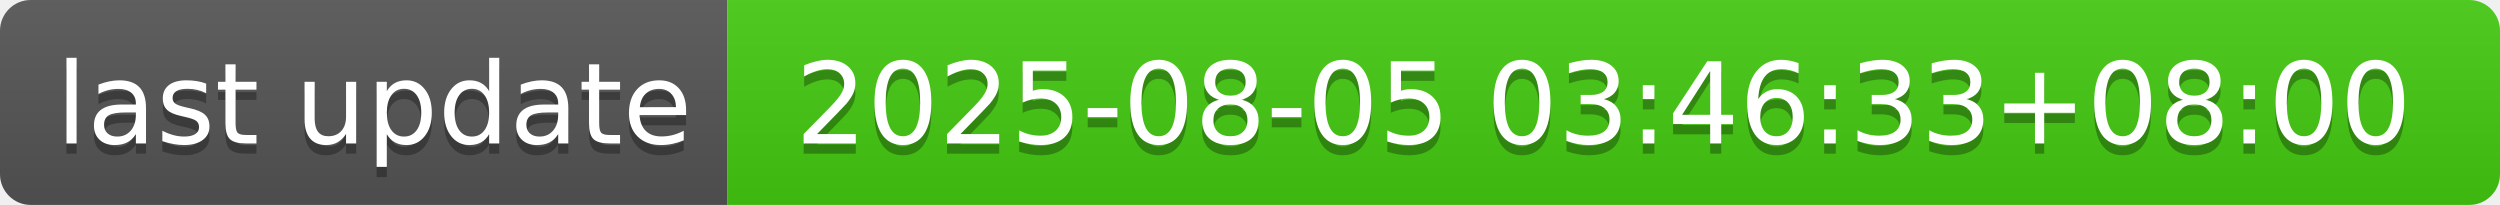
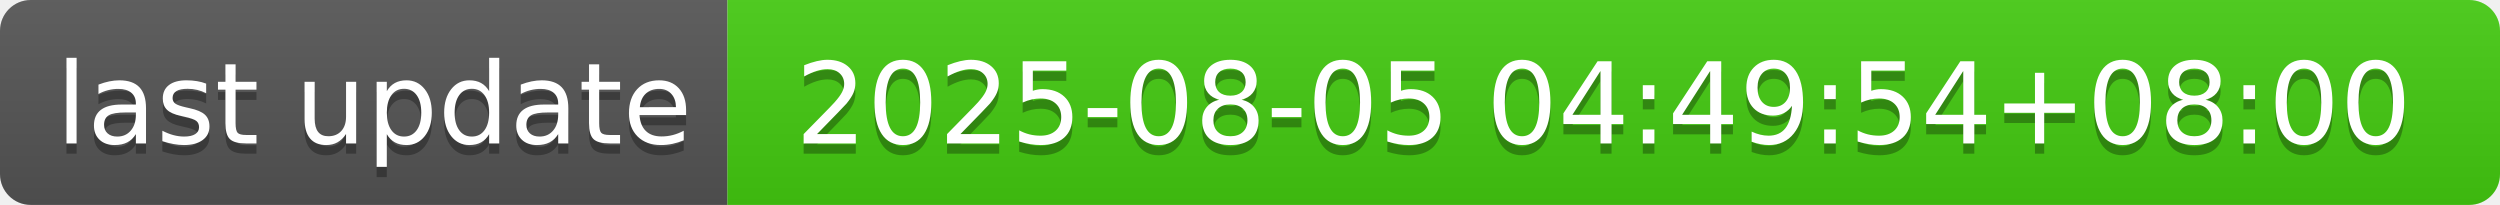
- <svg xmlns="http://www.w3.org/2000/svg" width="244" height="20" role="img" aria-label="last update: 2025-08-05 03:46:33+08:00">
+ <svg xmlns="http://www.w3.org/2000/svg" width="244" height="20" role="img" aria-label="last update: 2025-08-05 04:49:54+08:00">
  <linearGradient id="s" x2="0" y2="100%">
    <stop offset="0" stop-color="#bbb" stop-opacity=".1" />
    <stop offset="1" stop-opacity=".1" />
  </linearGradient>
  <clipPath id="r">
    <rect width="244" height="20" rx="3" fill="#fff" />
  </clipPath>
  <g clip-path="url(#r)">
    <rect width="71" height="20" fill="#555" />
    <rect x="71" width="173" height="20" fill="#4c1" />
    <rect width="244" height="20" fill="url(#s)" />
  </g>
  <g fill="#fff" text-anchor="middle" font-family="Verdana,Geneva,DejaVu Sans,sans-serif" text-rendering="geometricPrecision" font-size="110">
    <text aria-hidden="true" x="365" y="150" fill="#010101" fill-opacity=".3" transform="scale(.1)" textLength="610">last update</text>
    <text x="365" y="140" transform="scale(.1)" fill="#fff" textLength="610">last update</text>
-     <text aria-hidden="true" x="1565" y="150" fill="#010101" fill-opacity=".3" transform="scale(.1)" textLength="1630">2025-08-05 03:46:33+08:00</text>
-     <text x="1565" y="140" transform="scale(.1)" fill="#fff" textLength="1630">2025-08-05 03:46:33+08:00</text>
+     <text aria-hidden="true" x="1565" y="150" fill="#010101" fill-opacity=".3" transform="scale(.1)" textLength="1630">2025-08-05 04:49:54+08:00</text>
+     <text x="1565" y="140" transform="scale(.1)" fill="#fff" textLength="1630">2025-08-05 04:49:54+08:00</text>
  </g>
</svg>
